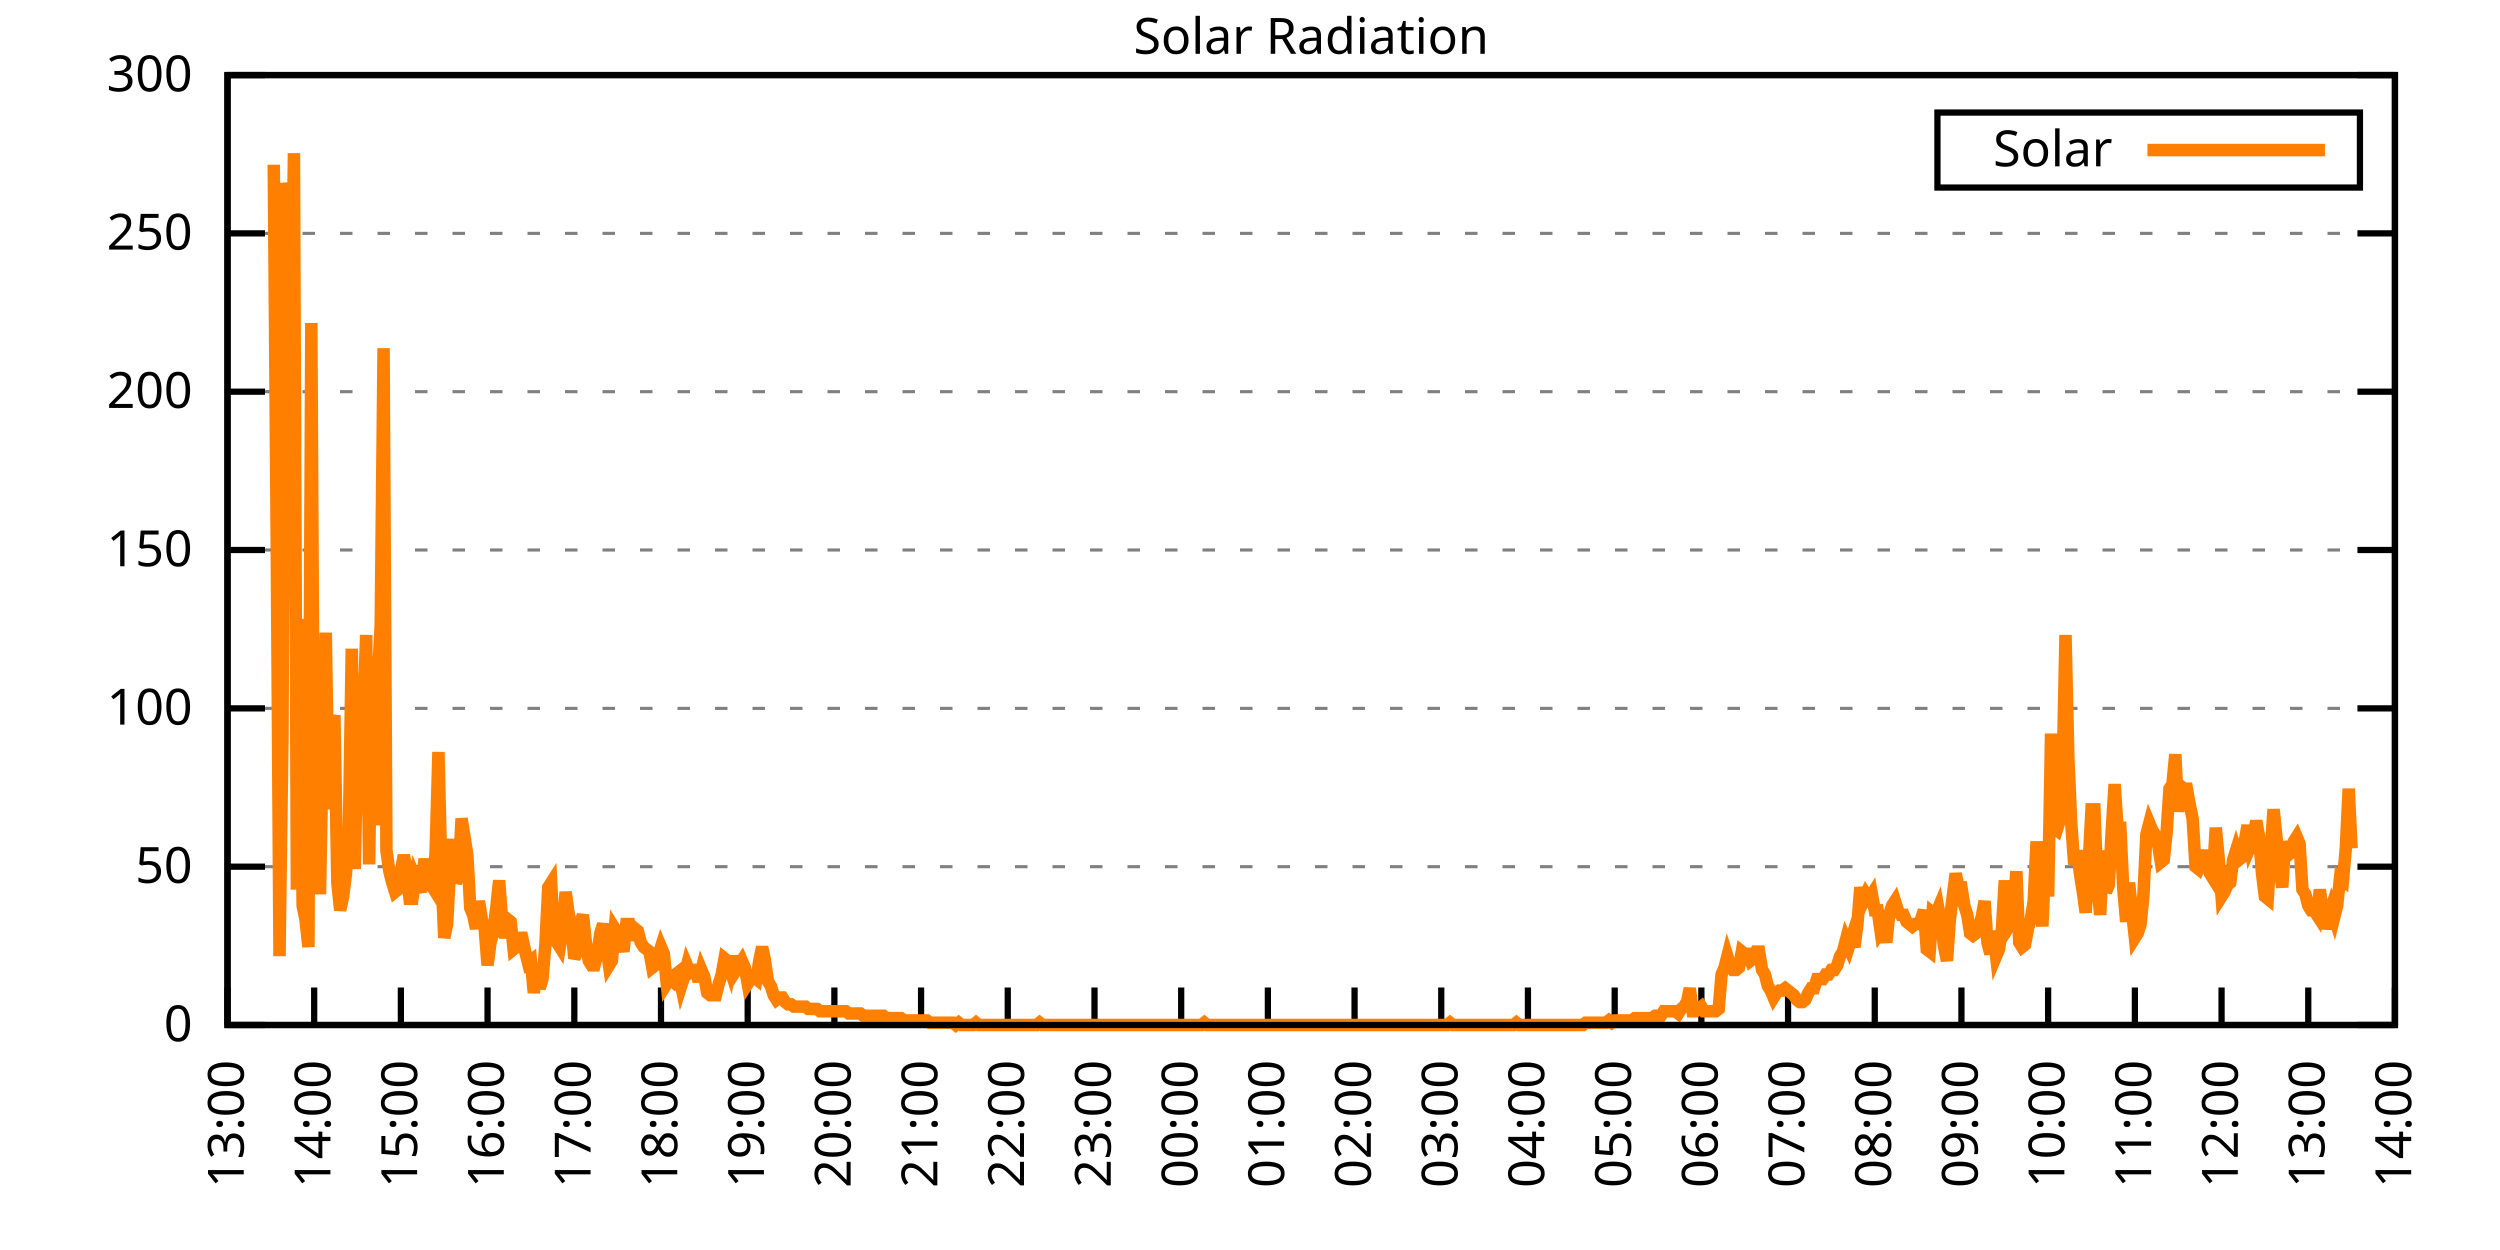
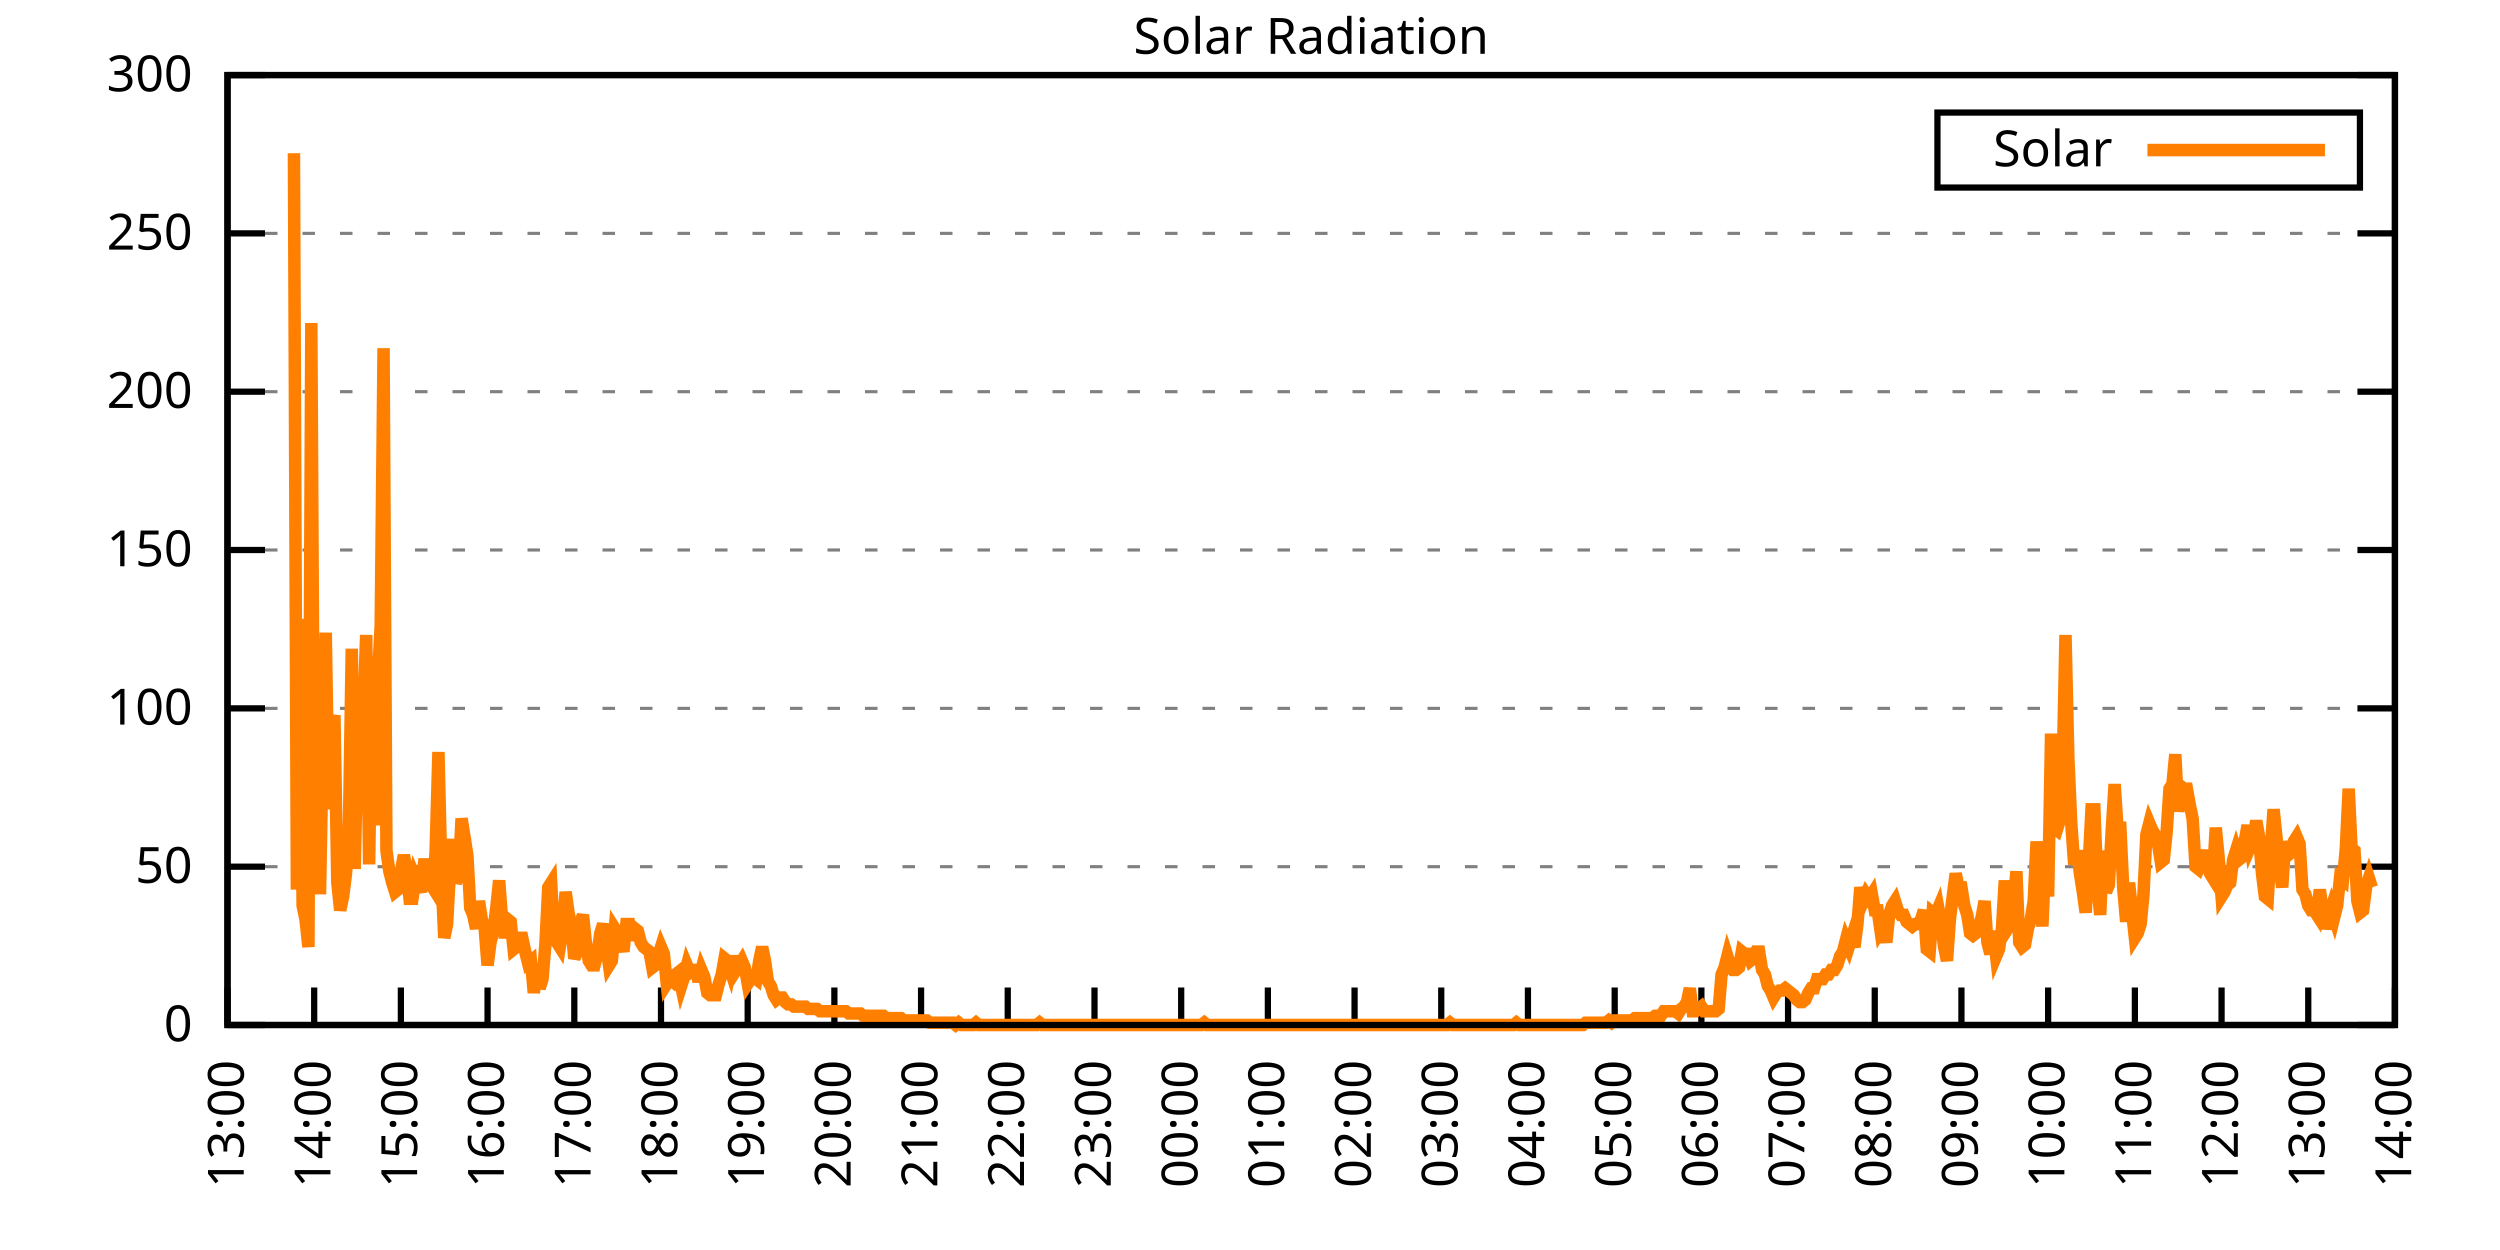
<svg xmlns="http://www.w3.org/2000/svg" xmlns:xlink="http://www.w3.org/1999/xlink" width="400" height="200" viewBox="0 0 400 200">
  <g id="gnuplot_canvas">
    <rect x="0" y="0" width="400" height="200" fill="none" />
    <defs>
      <circle id="gpDot" r="0.5" stroke-width="0.5" stroke="currentColor" />
      <path id="gpPt0" stroke-width="0.333" stroke="currentColor" d="M-1,0 h2 M0,-1 v2" />
      <path id="gpPt1" stroke-width="0.333" stroke="currentColor" d="M-1,-1 L1,1 M1,-1 L-1,1" />
      <path id="gpPt2" stroke-width="0.333" stroke="currentColor" d="M-1,0 L1,0 M0,-1 L0,1 M-1,-1 L1,1 M-1,1 L1,-1" />
      <rect id="gpPt3" stroke-width="0.333" stroke="currentColor" x="-1" y="-1" width="2" height="2" />
      <rect id="gpPt4" stroke-width="0.333" stroke="currentColor" fill="currentColor" x="-1" y="-1" width="2" height="2" />
      <circle id="gpPt5" stroke-width="0.333" stroke="currentColor" cx="0" cy="0" r="1" />
      <use xlink:href="#gpPt5" id="gpPt6" fill="currentColor" stroke="none" />
      <path id="gpPt7" stroke-width="0.333" stroke="currentColor" d="M0,-1.33 L-1.33,0.67 L1.33,0.67 z" />
      <use xlink:href="#gpPt7" id="gpPt8" fill="currentColor" stroke="none" />
      <use xlink:href="#gpPt7" id="gpPt9" stroke="currentColor" transform="rotate(180)" />
      <use xlink:href="#gpPt9" id="gpPt10" fill="currentColor" stroke="none" />
      <use xlink:href="#gpPt3" id="gpPt11" stroke="currentColor" transform="rotate(45)" />
      <use xlink:href="#gpPt11" id="gpPt12" fill="currentColor" stroke="none" />
      <path id="gpPt13" stroke-width="0.333" stroke="currentColor" d="M0,1.330 L1.265,0.411 L0.782,-1.067 L-0.782,-1.076 L-1.265,0.411 z" />
      <use xlink:href="#gpPt13" id="gpPt14" fill="currentColor" stroke="none" />
      <filter id="textbox" filterUnits="objectBoundingBox" x="0" y="0" height="1" width="1">
        <feFlood flood-color="white" flood-opacity="1" result="bgnd" />
        <feComposite in="SourceGraphic" in2="bgnd" operator="atop" />
      </filter>
      <filter id="greybox" filterUnits="objectBoundingBox" x="0" y="0" height="1" width="1">
        <feFlood flood-color="lightgrey" flood-opacity="1" result="grey" />
        <feComposite in="SourceGraphic" in2="grey" operator="atop" />
      </filter>
    </defs>
    <g fill="none" color="white" stroke="currentColor" stroke-width="1.00" stroke-linecap="butt" stroke-linejoin="miter">
</g>
    <g fill="none" color="black" stroke="currentColor" stroke-width="1.00" stroke-linecap="butt" stroke-linejoin="miter">
      <g stroke="none" shape-rendering="crispEdges">
        <polygon fill="rgb(255, 255, 255)" points="36.40,164.00 383.18,164.00 383.18,12.02 36.40,12.02 " />
      </g>
    </g>
    <g fill="none" color="black" stroke="currentColor" stroke-width="1.00" stroke-linecap="butt" stroke-linejoin="miter">
</g>
    <g fill="none" color="black" stroke="black" stroke-width="0.50" stroke-linecap="butt" stroke-linejoin="miter">
</g>
    <g fill="none" color="gray" stroke="currentColor" stroke-width="0.50" stroke-linecap="butt" stroke-linejoin="miter">
      <path stroke="gray" stroke-dasharray="2,4" class="gridline" d="M36.40,164.00 L383.19,164.00  " />
    </g>
    <g fill="none" color="gray" stroke="gray" stroke-width="1.00" stroke-linecap="butt" stroke-linejoin="miter">
</g>
    <g fill="none" color="black" stroke="currentColor" stroke-width="1.00" stroke-linecap="butt" stroke-linejoin="miter">
      <path stroke="black" d="M36.40,164.00 L42.40,164.00 M383.19,164.00 L377.19,164.00  " />
      <g transform="translate(30.80,166.60)" stroke="none" fill="black" font-family="Sans" font-size="8.00" text-anchor="end">
        <text>
          <tspan font-family="Sans"> 0</tspan>
        </text>
      </g>
    </g>
    <g fill="none" color="black" stroke="currentColor" stroke-width="1.00" stroke-linecap="butt" stroke-linejoin="miter">
</g>
    <g fill="none" color="black" stroke="black" stroke-width="0.50" stroke-linecap="butt" stroke-linejoin="miter">
</g>
    <g fill="none" color="gray" stroke="currentColor" stroke-width="0.50" stroke-linecap="butt" stroke-linejoin="miter">
      <path stroke="gray" stroke-dasharray="2,4" class="gridline" d="M36.40,138.67 L383.19,138.67  " />
    </g>
    <g fill="none" color="gray" stroke="gray" stroke-width="1.00" stroke-linecap="butt" stroke-linejoin="miter">
</g>
    <g fill="none" color="black" stroke="currentColor" stroke-width="1.00" stroke-linecap="butt" stroke-linejoin="miter">
      <path stroke="black" d="M36.40,138.67 L42.40,138.67 M383.19,138.67 L377.19,138.67  " />
      <g transform="translate(30.80,141.27)" stroke="none" fill="black" font-family="Sans" font-size="8.00" text-anchor="end">
        <text>
          <tspan font-family="Sans"> 50</tspan>
        </text>
      </g>
    </g>
    <g fill="none" color="black" stroke="currentColor" stroke-width="1.00" stroke-linecap="butt" stroke-linejoin="miter">
</g>
    <g fill="none" color="black" stroke="black" stroke-width="0.50" stroke-linecap="butt" stroke-linejoin="miter">
</g>
    <g fill="none" color="gray" stroke="currentColor" stroke-width="0.50" stroke-linecap="butt" stroke-linejoin="miter">
      <path stroke="gray" stroke-dasharray="2,4" class="gridline" d="M36.40,113.34 L383.19,113.34  " />
    </g>
    <g fill="none" color="gray" stroke="gray" stroke-width="1.00" stroke-linecap="butt" stroke-linejoin="miter">
</g>
    <g fill="none" color="black" stroke="currentColor" stroke-width="1.00" stroke-linecap="butt" stroke-linejoin="miter">
      <path stroke="black" d="M36.40,113.34 L42.40,113.34 M383.19,113.34 L377.19,113.34  " />
      <g transform="translate(30.80,115.94)" stroke="none" fill="black" font-family="Sans" font-size="8.00" text-anchor="end">
        <text>
          <tspan font-family="Sans"> 100</tspan>
        </text>
      </g>
    </g>
    <g fill="none" color="black" stroke="currentColor" stroke-width="1.00" stroke-linecap="butt" stroke-linejoin="miter">
</g>
    <g fill="none" color="black" stroke="black" stroke-width="0.50" stroke-linecap="butt" stroke-linejoin="miter">
</g>
    <g fill="none" color="gray" stroke="currentColor" stroke-width="0.50" stroke-linecap="butt" stroke-linejoin="miter">
      <path stroke="gray" stroke-dasharray="2,4" class="gridline" d="M36.40,88.00 L383.19,88.00  " />
    </g>
    <g fill="none" color="gray" stroke="gray" stroke-width="1.00" stroke-linecap="butt" stroke-linejoin="miter">
</g>
    <g fill="none" color="black" stroke="currentColor" stroke-width="1.00" stroke-linecap="butt" stroke-linejoin="miter">
      <path stroke="black" d="M36.40,88.00 L42.40,88.00 M383.19,88.00 L377.19,88.00  " />
      <g transform="translate(30.80,90.60)" stroke="none" fill="black" font-family="Sans" font-size="8.00" text-anchor="end">
        <text>
          <tspan font-family="Sans"> 150</tspan>
        </text>
      </g>
    </g>
    <g fill="none" color="black" stroke="currentColor" stroke-width="1.00" stroke-linecap="butt" stroke-linejoin="miter">
</g>
    <g fill="none" color="black" stroke="black" stroke-width="0.50" stroke-linecap="butt" stroke-linejoin="miter">
</g>
    <g fill="none" color="gray" stroke="currentColor" stroke-width="0.50" stroke-linecap="butt" stroke-linejoin="miter">
      <path stroke="gray" stroke-dasharray="2,4" class="gridline" d="M36.40,62.67 L383.19,62.67  " />
    </g>
    <g fill="none" color="gray" stroke="gray" stroke-width="1.00" stroke-linecap="butt" stroke-linejoin="miter">
</g>
    <g fill="none" color="black" stroke="currentColor" stroke-width="1.00" stroke-linecap="butt" stroke-linejoin="miter">
      <path stroke="black" d="M36.40,62.67 L42.40,62.67 M383.19,62.67 L377.19,62.67  " />
      <g transform="translate(30.80,65.27)" stroke="none" fill="black" font-family="Sans" font-size="8.00" text-anchor="end">
        <text>
          <tspan font-family="Sans"> 200</tspan>
        </text>
      </g>
    </g>
    <g fill="none" color="black" stroke="currentColor" stroke-width="1.00" stroke-linecap="butt" stroke-linejoin="miter">
</g>
    <g fill="none" color="black" stroke="black" stroke-width="0.50" stroke-linecap="butt" stroke-linejoin="miter">
</g>
    <g fill="none" color="gray" stroke="currentColor" stroke-width="0.50" stroke-linecap="butt" stroke-linejoin="miter">
      <path stroke="gray" stroke-dasharray="2,4" class="gridline" d="M36.40,37.34 L383.19,37.34  " />
    </g>
    <g fill="none" color="gray" stroke="gray" stroke-width="1.00" stroke-linecap="butt" stroke-linejoin="miter">
</g>
    <g fill="none" color="black" stroke="currentColor" stroke-width="1.00" stroke-linecap="butt" stroke-linejoin="miter">
      <path stroke="black" d="M36.40,37.34 L42.40,37.34 M383.19,37.34 L377.19,37.34  " />
      <g transform="translate(30.80,39.94)" stroke="none" fill="black" font-family="Sans" font-size="8.00" text-anchor="end">
        <text>
          <tspan font-family="Sans"> 250</tspan>
        </text>
      </g>
    </g>
    <g fill="none" color="black" stroke="currentColor" stroke-width="1.00" stroke-linecap="butt" stroke-linejoin="miter">
</g>
    <g fill="none" color="black" stroke="black" stroke-width="0.50" stroke-linecap="butt" stroke-linejoin="miter">
</g>
    <g fill="none" color="gray" stroke="currentColor" stroke-width="0.50" stroke-linecap="butt" stroke-linejoin="miter">
      <path stroke="gray" stroke-dasharray="2,4" class="gridline" d="M36.40,12.01 L383.19,12.01  " />
    </g>
    <g fill="none" color="gray" stroke="gray" stroke-width="1.00" stroke-linecap="butt" stroke-linejoin="miter">
</g>
    <g fill="none" color="black" stroke="currentColor" stroke-width="1.00" stroke-linecap="butt" stroke-linejoin="miter">
      <path stroke="black" d="M36.40,12.01 L42.40,12.01 M383.19,12.01 L377.19,12.01  " />
      <g transform="translate(30.80,14.61)" stroke="none" fill="black" font-family="Sans" font-size="8.00" text-anchor="end">
        <text>
          <tspan font-family="Sans"> 300</tspan>
        </text>
      </g>
    </g>
    <g fill="none" color="black" stroke="currentColor" stroke-width="1.00" stroke-linecap="butt" stroke-linejoin="miter">
      <path stroke="black" d="M36.40,164.00 L36.40,158.00  " />
      <g transform="translate(39.00,169.60) rotate(270.00)" stroke="none" fill="black" font-family="Sans" font-size="8.00" text-anchor="end">
        <text>
          <tspan font-family="Sans">13:00</tspan>
        </text>
      </g>
    </g>
    <g fill="none" color="black" stroke="currentColor" stroke-width="1.00" stroke-linecap="butt" stroke-linejoin="miter">
      <path stroke="black" d="M50.27,164.00 L50.27,158.00  " />
      <g transform="translate(52.87,169.60) rotate(270.00)" stroke="none" fill="black" font-family="Sans" font-size="8.00" text-anchor="end">
        <text>
          <tspan font-family="Sans">14:00</tspan>
        </text>
      </g>
    </g>
    <g fill="none" color="black" stroke="currentColor" stroke-width="1.00" stroke-linecap="butt" stroke-linejoin="miter">
      <path stroke="black" d="M64.14,164.00 L64.14,158.00  " />
      <g transform="translate(66.74,169.60) rotate(270.00)" stroke="none" fill="black" font-family="Sans" font-size="8.00" text-anchor="end">
        <text>
          <tspan font-family="Sans">15:00</tspan>
        </text>
      </g>
    </g>
    <g fill="none" color="black" stroke="currentColor" stroke-width="1.00" stroke-linecap="butt" stroke-linejoin="miter">
      <path stroke="black" d="M78.01,164.00 L78.01,158.00  " />
      <g transform="translate(80.61,169.60) rotate(270.00)" stroke="none" fill="black" font-family="Sans" font-size="8.00" text-anchor="end">
        <text>
          <tspan font-family="Sans">16:00</tspan>
        </text>
      </g>
    </g>
    <g fill="none" color="black" stroke="currentColor" stroke-width="1.00" stroke-linecap="butt" stroke-linejoin="miter">
      <path stroke="black" d="M91.89,164.00 L91.89,158.00  " />
      <g transform="translate(94.49,169.60) rotate(270.00)" stroke="none" fill="black" font-family="Sans" font-size="8.00" text-anchor="end">
        <text>
          <tspan font-family="Sans">17:00</tspan>
        </text>
      </g>
    </g>
    <g fill="none" color="black" stroke="currentColor" stroke-width="1.00" stroke-linecap="butt" stroke-linejoin="miter">
      <path stroke="black" d="M105.76,164.00 L105.76,158.00  " />
      <g transform="translate(108.36,169.60) rotate(270.00)" stroke="none" fill="black" font-family="Sans" font-size="8.00" text-anchor="end">
        <text>
          <tspan font-family="Sans">18:00</tspan>
        </text>
      </g>
    </g>
    <g fill="none" color="black" stroke="currentColor" stroke-width="1.00" stroke-linecap="butt" stroke-linejoin="miter">
      <path stroke="black" d="M119.63,164.00 L119.63,158.00  " />
      <g transform="translate(122.23,169.60) rotate(270.00)" stroke="none" fill="black" font-family="Sans" font-size="8.00" text-anchor="end">
        <text>
          <tspan font-family="Sans">19:00</tspan>
        </text>
      </g>
    </g>
    <g fill="none" color="black" stroke="currentColor" stroke-width="1.00" stroke-linecap="butt" stroke-linejoin="miter">
      <path stroke="black" d="M133.50,164.00 L133.50,158.00  " />
      <g transform="translate(136.10,169.60) rotate(270.00)" stroke="none" fill="black" font-family="Sans" font-size="8.00" text-anchor="end">
        <text>
          <tspan font-family="Sans">20:00</tspan>
        </text>
      </g>
    </g>
    <g fill="none" color="black" stroke="currentColor" stroke-width="1.00" stroke-linecap="butt" stroke-linejoin="miter">
      <path stroke="black" d="M147.37,164.00 L147.37,158.00  " />
      <g transform="translate(149.97,169.60) rotate(270.00)" stroke="none" fill="black" font-family="Sans" font-size="8.00" text-anchor="end">
        <text>
          <tspan font-family="Sans">21:00</tspan>
        </text>
      </g>
    </g>
    <g fill="none" color="black" stroke="currentColor" stroke-width="1.00" stroke-linecap="butt" stroke-linejoin="miter">
      <path stroke="black" d="M161.24,164.00 L161.24,158.00  " />
      <g transform="translate(163.84,169.60) rotate(270.00)" stroke="none" fill="black" font-family="Sans" font-size="8.00" text-anchor="end">
        <text>
          <tspan font-family="Sans">22:00</tspan>
        </text>
      </g>
    </g>
    <g fill="none" color="black" stroke="currentColor" stroke-width="1.00" stroke-linecap="butt" stroke-linejoin="miter">
      <path stroke="black" d="M175.12,164.00 L175.12,158.00  " />
      <g transform="translate(177.72,169.60) rotate(270.00)" stroke="none" fill="black" font-family="Sans" font-size="8.00" text-anchor="end">
        <text>
          <tspan font-family="Sans">23:00</tspan>
        </text>
      </g>
    </g>
    <g fill="none" color="black" stroke="currentColor" stroke-width="1.00" stroke-linecap="butt" stroke-linejoin="miter">
      <path stroke="black" d="M188.99,164.00 L188.99,158.00  " />
      <g transform="translate(191.59,169.60) rotate(270.00)" stroke="none" fill="black" font-family="Sans" font-size="8.00" text-anchor="end">
        <text>
          <tspan font-family="Sans">00:00</tspan>
        </text>
      </g>
    </g>
    <g fill="none" color="black" stroke="currentColor" stroke-width="1.00" stroke-linecap="butt" stroke-linejoin="miter">
      <path stroke="black" d="M202.86,164.00 L202.86,158.00  " />
      <g transform="translate(205.46,169.60) rotate(270.00)" stroke="none" fill="black" font-family="Sans" font-size="8.00" text-anchor="end">
        <text>
          <tspan font-family="Sans">01:00</tspan>
        </text>
      </g>
    </g>
    <g fill="none" color="black" stroke="currentColor" stroke-width="1.00" stroke-linecap="butt" stroke-linejoin="miter">
      <path stroke="black" d="M216.73,164.00 L216.73,158.00  " />
      <g transform="translate(219.33,169.60) rotate(270.00)" stroke="none" fill="black" font-family="Sans" font-size="8.00" text-anchor="end">
        <text>
          <tspan font-family="Sans">02:00</tspan>
        </text>
      </g>
    </g>
    <g fill="none" color="black" stroke="currentColor" stroke-width="1.00" stroke-linecap="butt" stroke-linejoin="miter">
      <path stroke="black" d="M230.60,164.00 L230.60,158.00  " />
      <g transform="translate(233.20,169.60) rotate(270.00)" stroke="none" fill="black" font-family="Sans" font-size="8.00" text-anchor="end">
        <text>
          <tspan font-family="Sans">03:00</tspan>
        </text>
      </g>
    </g>
    <g fill="none" color="black" stroke="currentColor" stroke-width="1.00" stroke-linecap="butt" stroke-linejoin="miter">
      <path stroke="black" d="M244.47,164.00 L244.47,158.00  " />
      <g transform="translate(247.07,169.60) rotate(270.00)" stroke="none" fill="black" font-family="Sans" font-size="8.00" text-anchor="end">
        <text>
          <tspan font-family="Sans">04:00</tspan>
        </text>
      </g>
    </g>
    <g fill="none" color="black" stroke="currentColor" stroke-width="1.00" stroke-linecap="butt" stroke-linejoin="miter">
      <path stroke="black" d="M258.35,164.00 L258.35,158.00  " />
      <g transform="translate(260.95,169.60) rotate(270.00)" stroke="none" fill="black" font-family="Sans" font-size="8.00" text-anchor="end">
        <text>
          <tspan font-family="Sans">05:00</tspan>
        </text>
      </g>
    </g>
    <g fill="none" color="black" stroke="currentColor" stroke-width="1.00" stroke-linecap="butt" stroke-linejoin="miter">
      <path stroke="black" d="M272.22,164.00 L272.22,158.00  " />
      <g transform="translate(274.82,169.60) rotate(270.00)" stroke="none" fill="black" font-family="Sans" font-size="8.00" text-anchor="end">
        <text>
          <tspan font-family="Sans">06:00</tspan>
        </text>
      </g>
    </g>
    <g fill="none" color="black" stroke="currentColor" stroke-width="1.00" stroke-linecap="butt" stroke-linejoin="miter">
      <path stroke="black" d="M286.09,164.00 L286.09,158.00  " />
      <g transform="translate(288.69,169.60) rotate(270.00)" stroke="none" fill="black" font-family="Sans" font-size="8.00" text-anchor="end">
        <text>
          <tspan font-family="Sans">07:00</tspan>
        </text>
      </g>
    </g>
    <g fill="none" color="black" stroke="currentColor" stroke-width="1.00" stroke-linecap="butt" stroke-linejoin="miter">
      <path stroke="black" d="M299.96,164.00 L299.96,158.00  " />
      <g transform="translate(302.56,169.60) rotate(270.00)" stroke="none" fill="black" font-family="Sans" font-size="8.00" text-anchor="end">
        <text>
          <tspan font-family="Sans">08:00</tspan>
        </text>
      </g>
    </g>
    <g fill="none" color="black" stroke="currentColor" stroke-width="1.00" stroke-linecap="butt" stroke-linejoin="miter">
      <path stroke="black" d="M313.83,164.00 L313.83,158.00  " />
      <g transform="translate(316.43,169.60) rotate(270.00)" stroke="none" fill="black" font-family="Sans" font-size="8.00" text-anchor="end">
        <text>
          <tspan font-family="Sans">09:00</tspan>
        </text>
      </g>
    </g>
    <g fill="none" color="black" stroke="currentColor" stroke-width="1.00" stroke-linecap="butt" stroke-linejoin="miter">
      <path stroke="black" d="M327.70,164.00 L327.70,158.00  " />
      <g transform="translate(330.30,169.60) rotate(270.00)" stroke="none" fill="black" font-family="Sans" font-size="8.00" text-anchor="end">
        <text>
          <tspan font-family="Sans">10:00</tspan>
        </text>
      </g>
    </g>
    <g fill="none" color="black" stroke="currentColor" stroke-width="1.00" stroke-linecap="butt" stroke-linejoin="miter">
      <path stroke="black" d="M341.58,164.00 L341.58,158.00  " />
      <g transform="translate(344.18,169.60) rotate(270.00)" stroke="none" fill="black" font-family="Sans" font-size="8.00" text-anchor="end">
        <text>
          <tspan font-family="Sans">11:00</tspan>
        </text>
      </g>
    </g>
    <g fill="none" color="black" stroke="currentColor" stroke-width="1.00" stroke-linecap="butt" stroke-linejoin="miter">
      <path stroke="black" d="M355.45,164.00 L355.45,158.00  " />
      <g transform="translate(358.05,169.60) rotate(270.00)" stroke="none" fill="black" font-family="Sans" font-size="8.00" text-anchor="end">
        <text>
          <tspan font-family="Sans">12:00</tspan>
        </text>
      </g>
    </g>
    <g fill="none" color="black" stroke="currentColor" stroke-width="1.00" stroke-linecap="butt" stroke-linejoin="miter">
      <path stroke="black" d="M369.32,164.00 L369.32,158.00  " />
      <g transform="translate(371.92,169.60) rotate(270.00)" stroke="none" fill="black" font-family="Sans" font-size="8.00" text-anchor="end">
        <text>
          <tspan font-family="Sans">13:00</tspan>
        </text>
      </g>
    </g>
    <g fill="none" color="black" stroke="currentColor" stroke-width="1.00" stroke-linecap="butt" stroke-linejoin="miter">
      <path stroke="black" d="M383.19,164.00 L383.19,158.00  " />
      <g transform="translate(385.79,169.60) rotate(270.00)" stroke="none" fill="black" font-family="Sans" font-size="8.00" text-anchor="end">
        <text>
          <tspan font-family="Sans">14:00</tspan>
        </text>
      </g>
    </g>
    <g fill="none" color="black" stroke="currentColor" stroke-width="1.00" stroke-linecap="butt" stroke-linejoin="miter">
</g>
    <g fill="none" color="black" stroke="currentColor" stroke-width="1.00" stroke-linecap="butt" stroke-linejoin="miter">
      <path stroke="black" d="M36.40,12.01 L36.40,164.00 L383.19,164.00 L383.19,12.01 L36.40,12.01 Z  " />
    </g>
    <g fill="none" color="black" stroke="currentColor" stroke-width="1.00" stroke-linecap="butt" stroke-linejoin="miter">
</g>
    <g fill="none" color="black" stroke="currentColor" stroke-width="1.00" stroke-linecap="butt" stroke-linejoin="miter">
      <path stroke="black" d="M309.99,30.01 L309.99,18.01 L377.59,18.01 L377.59,30.01 L309.99,30.01 Z  " />
    </g>
    <g id="Solar_Radiation_plot_1">
      <g fill="none" color="white" stroke="black" stroke-width="2.00" stroke-linecap="butt" stroke-linejoin="miter">
</g>
      <g fill="none" color="black" stroke="currentColor" stroke-width="2.00" stroke-linecap="butt" stroke-linejoin="miter">
        <g transform="translate(337.99,26.61)" stroke="none" fill="black" font-family="Sans" font-size="8.00" text-anchor="end">
          <text>
            <tspan font-family="Sans">Solar</tspan>
          </text>
        </g>
      </g>
      <g fill="none" color="black" stroke="currentColor" stroke-width="2.00" stroke-linecap="butt" stroke-linejoin="miter">
-         <path stroke="rgb(255, 127,   0)" d="M343.59,24.01 L371.99,24.01 M43.80,26.35 L44.26,84.71 L44.72,152.99 L45.19,118.12 L45.65,29.28 L46.11,31.85   L46.57,62.69 L47.03,24.51 L47.50,142.34 L47.96,99.03 L48.42,144.91 L48.88,147.11 L49.35,151.52 L49.81,51.68   L50.27,136.84 L50.73,128.39 L51.20,143.08 L51.66,118.12 L52.12,101.23 L52.58,129.49 L53.05,116.65 L53.51,114.44   L53.97,141.24 L54.43,145.65 L54.90,143.44 L55.36,139.77 L55.82,132.80 L56.28,103.80 L56.75,139.04 L57.21,117.75   L57.67,127.66 L58.13,114.08 L58.59,101.60 L59.06,138.30 L59.52,106.74 L59.98,132.06 L60.44,108.94 L60.91,100.13   L61.37,55.71 L61.83,136.10 L62.29,139.41 L62.76,141.24 L63.22,142.71 L63.68,142.34 L64.14,139.41 L64.61,136.84   L65.07,139.04 L65.53,143.81 L65.99,143.81 L66.46,140.51 L66.92,141.61 L67.38,142.71 L67.84,138.30 L68.30,138.30   L68.77,141.24 L69.23,141.98 L69.69,136.47 L70.15,120.32 L70.62,139.77 L71.08,150.05 L71.54,147.85 L72.00,139.04   L72.47,134.27 L72.93,141.24 L73.39,140.14 L73.85,130.96 L74.32,133.90 L74.78,136.84 L75.24,145.28 L75.70,146.38   L76.17,148.58 L76.63,144.18 L77.09,147.11 L77.55,148.58 L78.01,154.46 L78.48,150.79 L78.94,148.95 L79.40,145.28   L79.86,140.87 L80.33,147.11 L80.79,150.05 L81.25,147.11 L81.71,147.48 L82.18,151.89 L82.64,151.52 L83.10,150.05   L83.56,150.05 L84.03,152.25 L84.49,154.09 L84.95,153.72 L85.41,158.86 L85.88,154.82 L86.34,158.13 L86.80,156.66   L87.26,151.15 L87.72,141.98 L88.19,141.24 L88.65,150.42 L89.11,150.79 L89.57,151.52 L90.04,148.58 L90.50,142.71   L90.96,146.01 L91.42,148.22 L91.89,153.35 L92.35,152.25 L92.81,147.85 L93.27,146.38 L93.74,150.79 L94.20,153.72   L94.66,154.46 L95.12,154.46 L95.59,152.62 L96.05,149.32 L96.51,147.85 L96.97,151.15 L97.44,154.46 L97.90,153.72   L98.36,148.58 L98.82,149.32 L99.28,150.42 L99.75,152.25 L100.21,147.85 L100.67,147.85 L101.13,150.42 L101.60,148.58   L102.06,148.95 L102.52,150.79 L102.98,151.52 L103.45,151.89 L103.91,152.25 L104.37,154.82 L104.83,154.46 L105.30,152.99   L105.76,151.52 L106.22,152.62 L106.68,157.39 L107.15,156.66 L107.61,157.03 L108.07,155.92 L108.53,155.56 L108.99,157.76   L109.46,156.29 L109.92,154.46 L110.38,155.56 L110.84,155.19 L111.31,155.19 L111.77,157.03 L112.23,155.19 L112.69,156.29   L113.16,158.86 L113.62,159.23 L114.08,159.23 L114.54,159.23 L115.01,157.39 L115.47,155.92 L115.93,153.35 L116.39,153.72   L116.86,155.19 L117.32,152.99 L117.78,155.19 L118.24,154.46 L118.70,153.72 L119.17,154.82 L119.63,157.39 L120.09,156.66   L120.55,156.29 L121.02,156.66 L121.48,153.72 L121.94,151.52 L122.40,153.72 L122.87,157.03 L123.33,157.76 L123.79,159.23   L124.25,159.96 L124.72,159.60 L125.18,159.60 L125.64,160.33 L126.10,160.70 L126.57,160.70 L127.03,161.06 L127.49,161.06   L127.95,161.06 L128.41,161.06 L128.88,161.06 L129.34,161.43 L129.80,161.43 L130.26,161.43 L130.73,161.43 L131.19,161.80   L131.65,161.80 L132.11,161.80 L132.58,161.80 L133.04,161.80 L133.50,161.80 L133.96,161.80 L134.43,161.80 L134.89,161.80   L135.35,161.80 L135.81,162.16 L136.28,162.16 L136.74,162.16 L137.20,162.16 L137.66,162.16 L138.13,162.53 L138.59,162.53   L139.05,162.53 L139.51,162.53 L139.97,162.53 L140.44,162.53 L140.90,162.53 L141.36,162.53 L141.82,162.90 L142.29,162.90   L142.75,162.90 L143.21,162.90 L143.67,162.90 L144.14,162.90 L144.60,163.27 L145.06,163.27 L145.52,163.27 L145.99,163.27   L146.45,163.27 L146.91,163.27 L147.37,163.27 L147.84,163.27 L148.30,163.27 L148.76,163.63 L149.22,163.63 L149.68,163.63   L150.15,163.63 L150.61,163.63 L151.07,163.63 L151.53,163.63 L152.00,163.63 L152.46,163.63 L152.92,164.00 L153.38,163.63   L153.85,164.00 L154.31,164.00 L154.77,164.00 L155.23,164.00 L155.70,164.00 L156.16,163.63 L156.62,164.00 L157.08,164.00   L157.55,164.00 L158.01,164.00 L158.47,164.00 L158.93,164.00 L159.39,164.00 L159.86,164.00 L160.32,164.00 L160.78,164.00   L161.24,164.00 L161.71,164.00 L162.17,164.00 L162.63,164.00 L163.09,164.00 L163.56,164.00 L164.02,164.00 L164.48,164.00   L164.94,164.00 L165.41,164.00 L165.87,164.00 L166.33,163.63 L166.79,164.00 L167.26,164.00 L167.72,164.00 L168.18,164.00   L168.64,164.00 L169.10,164.00 L169.57,164.00 L170.03,164.00 L170.49,164.00 L170.95,164.00 L171.42,164.00 L171.88,164.00   L172.34,164.00 L172.80,164.00 L173.27,164.00 L173.73,164.00 L174.19,164.00 L174.65,164.00 L175.12,164.00 L175.58,164.00   L176.04,164.00 L176.50,164.00 L176.97,164.00 L177.43,164.00 L177.89,164.00 L178.35,164.00 L178.82,164.00 L179.28,164.00   L179.74,164.00 L180.20,164.00 L180.66,164.00 L181.13,164.00 L181.59,164.00 L182.05,164.00 L182.51,164.00 L182.98,164.00   L183.44,164.00 L183.90,164.00 L184.36,164.00 L184.83,164.00 L185.29,164.00 L185.75,164.00 L186.21,164.00 L186.68,164.00   L187.14,164.00 L187.60,164.00 L188.06,164.00 L188.53,164.00 L188.99,164.00 L189.45,164.00 L189.91,164.00 L190.37,164.00   L190.84,164.00 L191.30,164.00 L191.76,164.00 L192.22,164.00 L192.69,163.63 L193.15,164.00 L193.61,164.00 L194.07,164.00   L194.54,164.00 L195.00,164.00 L195.46,164.00 L195.92,164.00 L196.39,164.00 L196.85,164.00 L197.31,164.00 L197.77,164.00   L198.24,164.00 L198.70,164.00 L199.16,164.00 L199.62,164.00 L200.08,164.00 L200.55,164.00 L201.01,164.00 L201.47,164.00   L201.93,164.00 L202.40,164.00 L202.86,164.00 L203.32,164.00 L203.78,164.00 L204.25,164.00 L204.71,164.00 L205.17,164.00   L205.63,164.00 L206.10,164.00 L206.56,164.00 L207.02,164.00 L207.48,164.00 L207.95,164.00 L208.41,164.00 L208.87,164.00   L209.33,164.00 L209.80,164.00 L210.26,164.00 L210.72,164.00 L211.18,164.00 L211.64,164.00 L212.11,164.00 L212.57,164.00   L213.03,164.00 L213.49,164.00 L213.96,164.00 L214.42,164.00 L214.88,164.00 L215.34,164.00 L215.81,164.00 L216.27,164.00   L216.73,164.00 L217.19,164.00 L217.66,164.00 L218.12,164.00 L218.58,164.00 L219.04,164.00 L219.51,164.00 L219.97,164.00   L220.43,164.00 L220.89,164.00 L221.35,164.00 L221.82,164.00 L222.28,164.00 L222.74,164.00 L223.20,164.00 L223.67,164.00   L224.13,164.00 L224.59,164.00 L225.05,164.00 L225.52,164.00 L225.98,164.00 L226.44,164.00 L226.90,164.00 L227.37,164.00   L227.83,164.00 L228.29,164.00 L228.75,164.00 L229.22,164.00 L229.68,164.00 L230.14,164.00 L230.60,164.00 L231.06,164.00   L231.53,164.00 L231.99,163.63 L232.45,164.00 L232.91,164.00 L233.38,164.00 L233.84,164.00 L234.30,164.00 L234.76,164.00   L235.23,164.00 L235.69,164.00 L236.15,164.00 L236.61,164.00 L237.08,164.00 L237.54,164.00 L238.00,164.00 L238.46,164.00   L238.93,164.00 L239.39,164.00 L239.85,164.00 L240.31,164.00 L240.77,164.00 L241.24,164.00 L241.70,164.00 L242.16,164.00   L242.62,163.63 L243.09,164.00 L243.55,164.00 L244.01,164.00 L244.47,164.00 L244.94,164.00 L245.40,164.00 L245.86,164.00   L246.32,164.00 L246.79,164.00 L247.25,164.00 L247.71,164.00 L248.17,164.00 L248.64,164.00 L249.10,164.00 L249.56,164.00   L250.02,164.00 L250.49,164.00 L250.95,164.00 L251.41,164.00 L251.87,164.00 L252.33,164.00 L252.80,164.00 L253.26,164.00   L253.72,163.63 L254.18,163.63 L254.65,163.63 L255.11,163.63 L255.57,163.63 L256.03,163.63 L256.50,163.63 L256.96,163.63   L257.42,163.27 L257.88,163.63 L258.35,163.27 L258.81,163.27 L259.27,163.27 L259.73,163.27 L260.20,163.27 L260.66,163.27   L261.12,163.27 L261.58,162.90 L262.04,162.90 L262.51,162.90 L262.97,162.90 L263.43,162.90 L263.89,162.90 L264.36,162.90   L264.82,162.53 L265.28,162.53 L265.74,162.53 L266.21,161.80 L266.67,161.80 L267.13,161.80 L267.59,161.80 L268.06,161.80   L268.52,162.16 L268.98,161.43 L269.44,161.06 L269.91,160.33 L270.37,158.13 L270.83,161.80 L271.29,161.80 L271.75,161.43   L272.22,161.06 L272.68,161.80 L273.14,161.80 L273.60,161.80 L274.07,161.80 L274.53,161.80 L274.99,161.43 L275.45,155.92   L275.92,154.82 L276.38,152.99 L276.84,154.46 L277.30,155.19 L277.77,155.19 L278.23,154.82 L278.69,152.25 L279.15,152.62   L279.62,152.62 L280.08,153.72 L280.54,153.35 L281.00,152.25 L281.46,152.25 L281.93,155.19 L282.39,155.92 L282.85,157.76   L283.31,158.49 L283.78,159.60 L284.24,158.86 L284.70,158.49 L285.16,158.49 L285.63,158.13 L286.09,158.49 L286.55,158.86   L287.01,159.23 L287.48,159.96 L287.94,160.33 L288.40,160.33 L288.86,159.96 L289.33,158.86 L289.79,158.13 L290.25,158.13   L290.71,156.66 L291.18,156.66 L291.64,156.66 L292.10,155.92 L292.56,155.92 L293.02,155.19 L293.49,155.19 L293.95,154.46   L294.41,152.99 L294.87,152.25 L295.34,150.42 L295.80,151.52 L296.26,150.05 L296.72,151.52 L297.19,147.85 L297.65,141.98   L298.11,144.18 L298.57,143.08 L299.04,143.81 L299.50,143.08 L299.96,145.65 L300.42,145.65 L300.89,148.95 L301.35,148.22   L301.81,150.79 L302.27,146.38 L302.73,144.91 L303.20,144.18 L303.66,145.65 L304.12,146.38 L304.58,146.38 L305.05,147.48   L305.51,147.85 L305.97,148.22 L306.43,147.85 L306.90,147.85 L307.36,147.11 L307.82,145.65 L308.28,151.89 L308.75,152.25   L309.21,146.01 L309.67,146.38 L310.13,145.28 L310.60,147.85 L311.06,151.52 L311.52,153.72 L311.98,147.11 L312.44,143.44   L312.91,139.77 L313.37,141.98 L313.83,141.98 L314.29,144.91 L314.76,146.38 L315.22,149.32 L315.68,149.68 L316.14,149.32   L316.61,148.22 L317.07,146.75 L317.53,144.18 L317.99,150.79 L318.46,152.62 L318.92,148.95 L319.38,152.99 L319.84,151.89   L320.31,148.58 L320.77,140.87 L321.23,148.58 L321.69,147.85 L322.15,145.65 L322.62,139.41 L323.08,150.79 L323.54,151.52   L324.00,151.15 L324.47,148.58 L324.93,147.11 L325.39,144.18 L325.85,134.63 L326.32,142.71 L326.78,148.22 L327.24,137.57   L327.70,143.44 L328.17,117.38 L328.63,132.43 L329.09,132.80 L329.55,131.33 L330.02,123.62 L330.48,101.60 L330.94,121.42   L331.40,131.70 L331.87,138.30 L332.33,136.10 L332.79,139.77 L333.25,142.71 L333.71,146.01 L334.18,138.30 L334.64,129.49   L335.10,129.49 L335.56,141.24 L336.03,146.38 L336.49,136.10 L336.95,142.71 L337.41,141.61 L337.88,132.80 L338.34,125.46   L338.80,132.43 L339.26,132.43 L339.73,142.34 L340.19,147.48 L340.65,141.24 L341.11,145.65 L341.58,150.05 L342.04,149.32   L342.50,147.85 L342.96,143.08 L343.42,133.53 L343.89,131.70 L344.35,132.80 L344.81,133.53 L345.27,135.00 L345.74,137.94   L346.20,137.57 L346.66,133.17 L347.12,126.19 L347.59,125.46 L348.05,120.69 L348.51,129.86 L348.97,125.82 L349.44,126.19   L349.90,126.19 L350.36,128.76 L350.82,130.96 L351.29,138.67 L351.75,139.04 L352.21,137.94 L352.67,136.10 L353.13,138.30   L353.60,139.77 L354.06,140.51 L354.52,132.43 L354.98,137.20 L355.45,143.44 L355.91,142.71 L356.37,141.61 L356.83,141.24   L357.30,137.57 L357.76,136.10 L358.22,137.57 L358.68,137.20 L359.15,134.63 L359.61,132.06 L360.07,135.37 L360.53,134.27   L361.00,131.33 L361.46,133.90 L361.92,139.77 L362.38,143.44 L362.84,143.81 L363.31,136.10 L363.77,129.49 L364.23,133.90   L364.69,138.67 L365.16,141.98 L365.62,134.63 L366.08,136.84 L366.54,136.47 L367.01,134.63 L367.47,133.90 L367.93,135.00   L368.39,142.34 L368.86,143.08 L369.32,144.91 L369.78,145.65 L370.24,145.65 L370.71,146.38 L371.17,142.34 L371.63,145.65   L372.09,148.58 L372.56,146.75 L373.02,145.28 L373.48,146.75 L373.94,144.91 L374.40,140.51 L374.87,140.87 L375.33,135.74   L375.79,126.19 L376.25,135.74  " />
+         <path stroke="rgb(255, 127,   0)" d="M343.59,24.01 L371.99,24.01 M47.03,24.51 L47.50,142.34 L47.96,99.03 L48.42,144.91 L48.88,147.11 L49.35,151.52   L49.81,51.68 L50.27,136.84 L50.73,128.39 L51.20,143.08 L51.66,118.12 L52.12,101.23 L52.58,129.49 L53.05,116.65   L53.51,114.44 L53.97,141.24 L54.43,145.65 L54.90,143.44 L55.36,139.77 L55.82,132.80 L56.28,103.80 L56.75,139.04   L57.21,117.75 L57.67,127.66 L58.13,114.08 L58.59,101.60 L59.06,138.30 L59.52,106.74 L59.98,132.06 L60.44,108.94   L60.91,100.13 L61.37,55.71 L61.83,136.10 L62.29,139.41 L62.76,141.24 L63.22,142.71 L63.68,142.34 L64.14,139.41   L64.61,136.84 L65.07,139.04 L65.53,143.81 L65.99,143.81 L66.46,140.51 L66.92,141.61 L67.38,142.71 L67.84,138.30   L68.30,138.30 L68.77,141.24 L69.23,141.98 L69.69,136.47 L70.15,120.32 L70.62,139.77 L71.08,150.05 L71.54,147.85   L72.00,139.04 L72.47,134.27 L72.93,141.24 L73.39,140.14 L73.85,130.96 L74.32,133.90 L74.78,136.84 L75.24,145.28   L75.70,146.38 L76.17,148.58 L76.63,144.18 L77.09,147.11 L77.55,148.58 L78.01,154.46 L78.48,150.79 L78.94,148.95   L79.40,145.28 L79.86,140.87 L80.33,147.11 L80.79,150.05 L81.25,147.11 L81.71,147.48 L82.18,151.89 L82.64,151.52   L83.10,150.05 L83.56,150.05 L84.03,152.25 L84.49,154.09 L84.95,153.72 L85.41,158.86 L85.88,154.82 L86.34,158.13   L86.80,156.66 L87.26,151.15 L87.72,141.98 L88.19,141.24 L88.65,150.42 L89.11,150.79 L89.57,151.52 L90.04,148.58   L90.50,142.71 L90.96,146.01 L91.42,148.22 L91.89,153.35 L92.35,152.25 L92.81,147.85 L93.27,146.38 L93.74,150.79   L94.20,153.72 L94.66,154.46 L95.12,154.46 L95.59,152.62 L96.05,149.32 L96.51,147.85 L96.97,151.15 L97.44,154.46   L97.90,153.72 L98.36,148.58 L98.82,149.32 L99.28,150.42 L99.75,152.25 L100.21,147.85 L100.67,147.85 L101.13,150.42   L101.60,148.58 L102.06,148.95 L102.52,150.79 L102.98,151.52 L103.45,151.89 L103.91,152.25 L104.37,154.82 L104.83,154.46   L105.30,152.99 L105.76,151.52 L106.22,152.62 L106.68,157.39 L107.15,156.66 L107.61,157.03 L108.07,155.92 L108.53,155.56   L108.99,157.76 L109.46,156.29 L109.92,154.46 L110.38,155.56 L110.84,155.19 L111.31,155.19 L111.77,157.03 L112.23,155.19   L112.69,156.29 L113.16,158.86 L113.62,159.23 L114.08,159.23 L114.54,159.23 L115.01,157.39 L115.47,155.92 L115.93,153.35   L116.39,153.72 L116.86,155.19 L117.32,152.99 L117.78,155.19 L118.24,154.46 L118.70,153.72 L119.17,154.82 L119.63,157.39   L120.09,156.66 L120.55,156.29 L121.02,156.66 L121.48,153.72 L121.94,151.52 L122.40,153.72 L122.87,157.03 L123.33,157.76   L123.79,159.23 L124.25,159.96 L124.72,159.60 L125.18,159.60 L125.64,160.33 L126.10,160.70 L126.57,160.70 L127.03,161.06   L127.49,161.06 L127.95,161.06 L128.41,161.06 L128.88,161.06 L129.34,161.43 L129.80,161.43 L130.26,161.43 L130.73,161.43   L131.19,161.80 L131.65,161.80 L132.11,161.80 L132.58,161.80 L133.04,161.80 L133.50,161.80 L133.96,161.80 L134.43,161.80   L134.89,161.80 L135.35,161.80 L135.81,162.16 L136.28,162.16 L136.74,162.16 L137.20,162.16 L137.66,162.16 L138.13,162.53   L138.59,162.53 L139.05,162.53 L139.51,162.53 L139.97,162.53 L140.44,162.53 L140.90,162.53 L141.36,162.53 L141.82,162.90   L142.29,162.90 L142.75,162.90 L143.21,162.90 L143.67,162.90 L144.14,162.90 L144.60,163.27 L145.06,163.27 L145.52,163.27   L145.99,163.27 L146.45,163.27 L146.91,163.27 L147.37,163.27 L147.84,163.27 L148.30,163.27 L148.76,163.63 L149.22,163.63   L149.68,163.63 L150.15,163.63 L150.61,163.63 L151.07,163.63 L151.53,163.63 L152.00,163.63 L152.46,163.63 L152.92,164.00   L153.38,163.63 L153.85,164.00 L154.31,164.00 L154.77,164.00 L155.23,164.00 L155.70,164.00 L156.16,163.63 L156.62,164.00   L157.08,164.00 L157.55,164.00 L158.01,164.00 L158.47,164.00 L158.93,164.00 L159.39,164.00 L159.86,164.00 L160.32,164.00   L160.78,164.00 L161.24,164.00 L161.71,164.00 L162.17,164.00 L162.63,164.00 L163.09,164.00 L163.56,164.00 L164.02,164.00   L164.48,164.00 L164.94,164.00 L165.41,164.00 L165.87,164.00 L166.33,163.63 L166.79,164.00 L167.26,164.00 L167.72,164.00   L168.18,164.00 L168.64,164.00 L169.10,164.00 L169.57,164.00 L170.03,164.00 L170.49,164.00 L170.95,164.00 L171.42,164.00   L171.88,164.00 L172.34,164.00 L172.80,164.00 L173.27,164.00 L173.73,164.00 L174.19,164.00 L174.65,164.00 L175.12,164.00   L175.58,164.00 L176.04,164.00 L176.50,164.00 L176.97,164.00 L177.43,164.00 L177.89,164.00 L178.35,164.00 L178.82,164.00   L179.28,164.00 L179.74,164.00 L180.20,164.00 L180.66,164.00 L181.13,164.00 L181.59,164.00 L182.05,164.00 L182.51,164.00   L182.98,164.00 L183.44,164.00 L183.90,164.00 L184.36,164.00 L184.83,164.00 L185.29,164.00 L185.75,164.00 L186.21,164.00   L186.68,164.00 L187.14,164.00 L187.60,164.00 L188.06,164.00 L188.53,164.00 L188.99,164.00 L189.45,164.00 L189.91,164.00   L190.37,164.00 L190.84,164.00 L191.30,164.00 L191.76,164.00 L192.22,164.00 L192.69,163.63 L193.15,164.00 L193.61,164.00   L194.07,164.00 L194.54,164.00 L195.00,164.00 L195.46,164.00 L195.92,164.00 L196.39,164.00 L196.85,164.00 L197.31,164.00   L197.77,164.00 L198.24,164.00 L198.70,164.00 L199.16,164.00 L199.62,164.00 L200.08,164.00 L200.55,164.00 L201.01,164.00   L201.47,164.00 L201.93,164.00 L202.40,164.00 L202.86,164.00 L203.32,164.00 L203.78,164.00 L204.25,164.00 L204.71,164.00   L205.17,164.00 L205.63,164.00 L206.10,164.00 L206.56,164.00 L207.02,164.00 L207.48,164.00 L207.95,164.00 L208.41,164.00   L208.87,164.00 L209.33,164.00 L209.80,164.00 L210.26,164.00 L210.72,164.00 L211.18,164.00 L211.64,164.00 L212.11,164.00   L212.57,164.00 L213.03,164.00 L213.49,164.00 L213.96,164.00 L214.42,164.00 L214.88,164.00 L215.34,164.00 L215.81,164.00   L216.27,164.00 L216.73,164.00 L217.19,164.00 L217.66,164.00 L218.12,164.00 L218.58,164.00 L219.04,164.00 L219.51,164.00   L219.97,164.00 L220.43,164.00 L220.89,164.00 L221.35,164.00 L221.82,164.00 L222.28,164.00 L222.74,164.00 L223.20,164.00   L223.67,164.00 L224.13,164.00 L224.59,164.00 L225.05,164.00 L225.52,164.00 L225.98,164.00 L226.44,164.00 L226.90,164.00   L227.37,164.00 L227.83,164.00 L228.29,164.00 L228.75,164.00 L229.22,164.00 L229.68,164.00 L230.14,164.00 L230.60,164.00   L231.06,164.00 L231.53,164.00 L231.99,163.63 L232.45,164.00 L232.91,164.00 L233.38,164.00 L233.84,164.00 L234.30,164.00   L234.76,164.00 L235.23,164.00 L235.69,164.00 L236.15,164.00 L236.61,164.00 L237.08,164.00 L237.54,164.00 L238.00,164.00   L238.46,164.00 L238.93,164.00 L239.39,164.00 L239.85,164.00 L240.31,164.00 L240.77,164.00 L241.24,164.00 L241.70,164.00   L242.16,164.00 L242.62,163.63 L243.09,164.00 L243.55,164.00 L244.01,164.00 L244.47,164.00 L244.94,164.00 L245.40,164.00   L245.86,164.00 L246.32,164.00 L246.79,164.00 L247.25,164.00 L247.71,164.00 L248.17,164.00 L248.64,164.00 L249.10,164.00   L249.56,164.00 L250.02,164.00 L250.49,164.00 L250.95,164.00 L251.41,164.00 L251.87,164.00 L252.33,164.00 L252.80,164.00   L253.26,164.00 L253.72,163.63 L254.18,163.63 L254.65,163.63 L255.11,163.63 L255.57,163.63 L256.03,163.63 L256.50,163.63   L256.96,163.63 L257.42,163.27 L257.88,163.63 L258.35,163.27 L258.81,163.27 L259.27,163.27 L259.73,163.27 L260.20,163.27   L260.66,163.27 L261.12,163.27 L261.58,162.90 L262.04,162.90 L262.51,162.90 L262.97,162.90 L263.43,162.90 L263.89,162.90   L264.36,162.90 L264.82,162.53 L265.28,162.53 L265.74,162.53 L266.21,161.80 L266.67,161.80 L267.13,161.80 L267.59,161.80   L268.06,161.80 L268.52,162.16 L268.98,161.43 L269.44,161.06 L269.91,160.33 L270.37,158.13 L270.83,161.80 L271.29,161.80   L271.75,161.43 L272.22,161.06 L272.68,161.80 L273.14,161.80 L273.60,161.80 L274.07,161.80 L274.53,161.80 L274.99,161.43   L275.45,155.92 L275.92,154.82 L276.38,152.99 L276.84,154.46 L277.30,155.19 L277.77,155.19 L278.23,154.82 L278.69,152.25   L279.15,152.62 L279.62,152.62 L280.08,153.72 L280.54,153.35 L281.00,152.25 L281.46,152.25 L281.93,155.19 L282.39,155.92   L282.85,157.76 L283.31,158.49 L283.78,159.60 L284.24,158.86 L284.70,158.49 L285.16,158.49 L285.63,158.13 L286.09,158.49   L286.55,158.86 L287.01,159.23 L287.48,159.96 L287.94,160.33 L288.40,160.33 L288.86,159.96 L289.33,158.86 L289.79,158.13   L290.25,158.13 L290.71,156.66 L291.18,156.66 L291.64,156.66 L292.10,155.92 L292.56,155.92 L293.02,155.19 L293.49,155.19   L293.95,154.46 L294.41,152.99 L294.87,152.25 L295.34,150.42 L295.80,151.52 L296.26,150.05 L296.72,151.52 L297.19,147.85   L297.65,141.98 L298.11,144.18 L298.57,143.08 L299.04,143.81 L299.50,143.08 L299.96,145.65 L300.42,145.65 L300.89,148.95   L301.35,148.22 L301.81,150.79 L302.27,146.38 L302.73,144.91 L303.20,144.18 L303.66,145.65 L304.12,146.38 L304.58,146.38   L305.05,147.48 L305.51,147.85 L305.97,148.22 L306.43,147.85 L306.90,147.85 L307.36,147.11 L307.82,145.65 L308.28,151.89   L308.75,152.25 L309.21,146.01 L309.67,146.38 L310.13,145.28 L310.60,147.85 L311.06,151.52 L311.52,153.72 L311.98,147.11   L312.44,143.44 L312.91,139.77 L313.37,141.98 L313.83,141.98 L314.29,144.91 L314.76,146.38 L315.22,149.32 L315.68,149.68   L316.14,149.32 L316.61,148.22 L317.07,146.75 L317.53,144.18 L317.99,150.79 L318.46,152.62 L318.92,148.95 L319.38,152.99   L319.84,151.89 L320.31,148.58 L320.77,140.87 L321.23,148.58 L321.69,147.85 L322.15,145.65 L322.62,139.41 L323.08,150.79   L323.54,151.52 L324.00,151.15 L324.47,148.58 L324.93,147.11 L325.39,144.18 L325.85,134.63 L326.32,142.71 L326.78,148.22   L327.24,137.57 L327.70,143.44 L328.17,117.38 L328.63,132.43 L329.09,132.80 L329.55,131.33 L330.02,123.62 L330.48,101.60   L330.94,121.42 L331.40,131.70 L331.87,138.30 L332.33,136.10 L332.79,139.77 L333.25,142.71 L333.71,146.01 L334.18,138.30   L334.64,129.49 L335.10,129.49 L335.56,141.24 L336.03,146.38 L336.49,136.10 L336.95,142.71 L337.41,141.61 L337.88,132.80   L338.34,125.46 L338.80,132.43 L339.26,132.43 L339.73,142.34 L340.19,147.48 L340.65,141.24 L341.11,145.65 L341.58,150.05   L342.04,149.32 L342.50,147.85 L342.96,143.08 L343.42,133.53 L343.89,131.70 L344.35,132.80 L344.81,133.53 L345.27,135.00   L345.74,137.94 L346.20,137.57 L346.66,133.17 L347.12,126.19 L347.59,125.46 L348.05,120.69 L348.51,129.86 L348.97,125.82   L349.44,126.19 L349.90,126.19 L350.36,128.76 L350.82,130.96 L351.29,138.67 L351.75,139.04 L352.21,137.94 L352.67,136.10   L353.13,138.30 L353.60,139.77 L354.06,140.51 L354.52,132.43 L354.98,137.20 L355.45,143.44 L355.91,142.71 L356.37,141.61   L356.83,141.24 L357.30,137.57 L357.76,136.10 L358.22,137.57 L358.68,137.20 L359.15,134.63 L359.61,132.06 L360.07,135.37   L360.53,134.27 L361.00,131.33 L361.46,133.90 L361.92,139.77 L362.38,143.44 L362.84,143.81 L363.31,136.10 L363.77,129.49   L364.23,133.90 L364.69,138.67 L365.16,141.98 L365.62,134.63 L366.08,136.84 L366.54,136.47 L367.01,134.63 L367.47,133.90   L367.93,135.00 L368.39,142.34 L368.86,143.08 L369.32,144.91 L369.78,145.65 L370.24,145.65 L370.71,146.38 L371.17,142.34   L371.63,145.65 L372.09,148.58 L372.56,146.75 L373.02,145.28 L373.48,146.75 L373.94,144.91 L374.40,140.51 L374.87,140.87   L375.33,135.74 L375.79,126.19 L376.25,135.74 L376.72,136.10 L377.18,144.18 L377.64,146.01 L378.10,145.65 L378.57,141.98   L379.03,140.51 L379.49,141.98  " />
      </g>
    </g>
    <g fill="none" color="black" stroke="currentColor" stroke-width="2.00" stroke-linecap="butt" stroke-linejoin="miter">
</g>
    <g fill="none" color="black" stroke="black" stroke-width="1.00" stroke-linecap="butt" stroke-linejoin="miter">
</g>
    <g fill="none" color="black" stroke="currentColor" stroke-width="1.00" stroke-linecap="butt" stroke-linejoin="miter">
      <path stroke="black" d="M36.40,12.01 L36.40,164.00 L383.19,164.00 L383.19,12.01 L36.40,12.01 Z  " />
      <g transform="translate(6.80,88.01) rotate(270.00)" stroke="none" fill="black" font-family="Sans" font-size="8.00" text-anchor="middle">
        <text />
      </g>
    </g>
    <g fill="none" color="black" stroke="currentColor" stroke-width="1.00" stroke-linecap="butt" stroke-linejoin="miter">
</g>
    <g fill="none" color="black" stroke="currentColor" stroke-width="1.00" stroke-linecap="butt" stroke-linejoin="miter">
      <g transform="translate(209.79,8.61)" stroke="none" fill="black" font-family="Sans" font-size="8.00" text-anchor="middle">
        <text>
          <tspan font-family="Sans">Solar Radiation</tspan>
        </text>
      </g>
    </g>
    <g fill="none" color="black" stroke="currentColor" stroke-width="1.00" stroke-linecap="butt" stroke-linejoin="miter">
</g>
  </g>
</svg>
